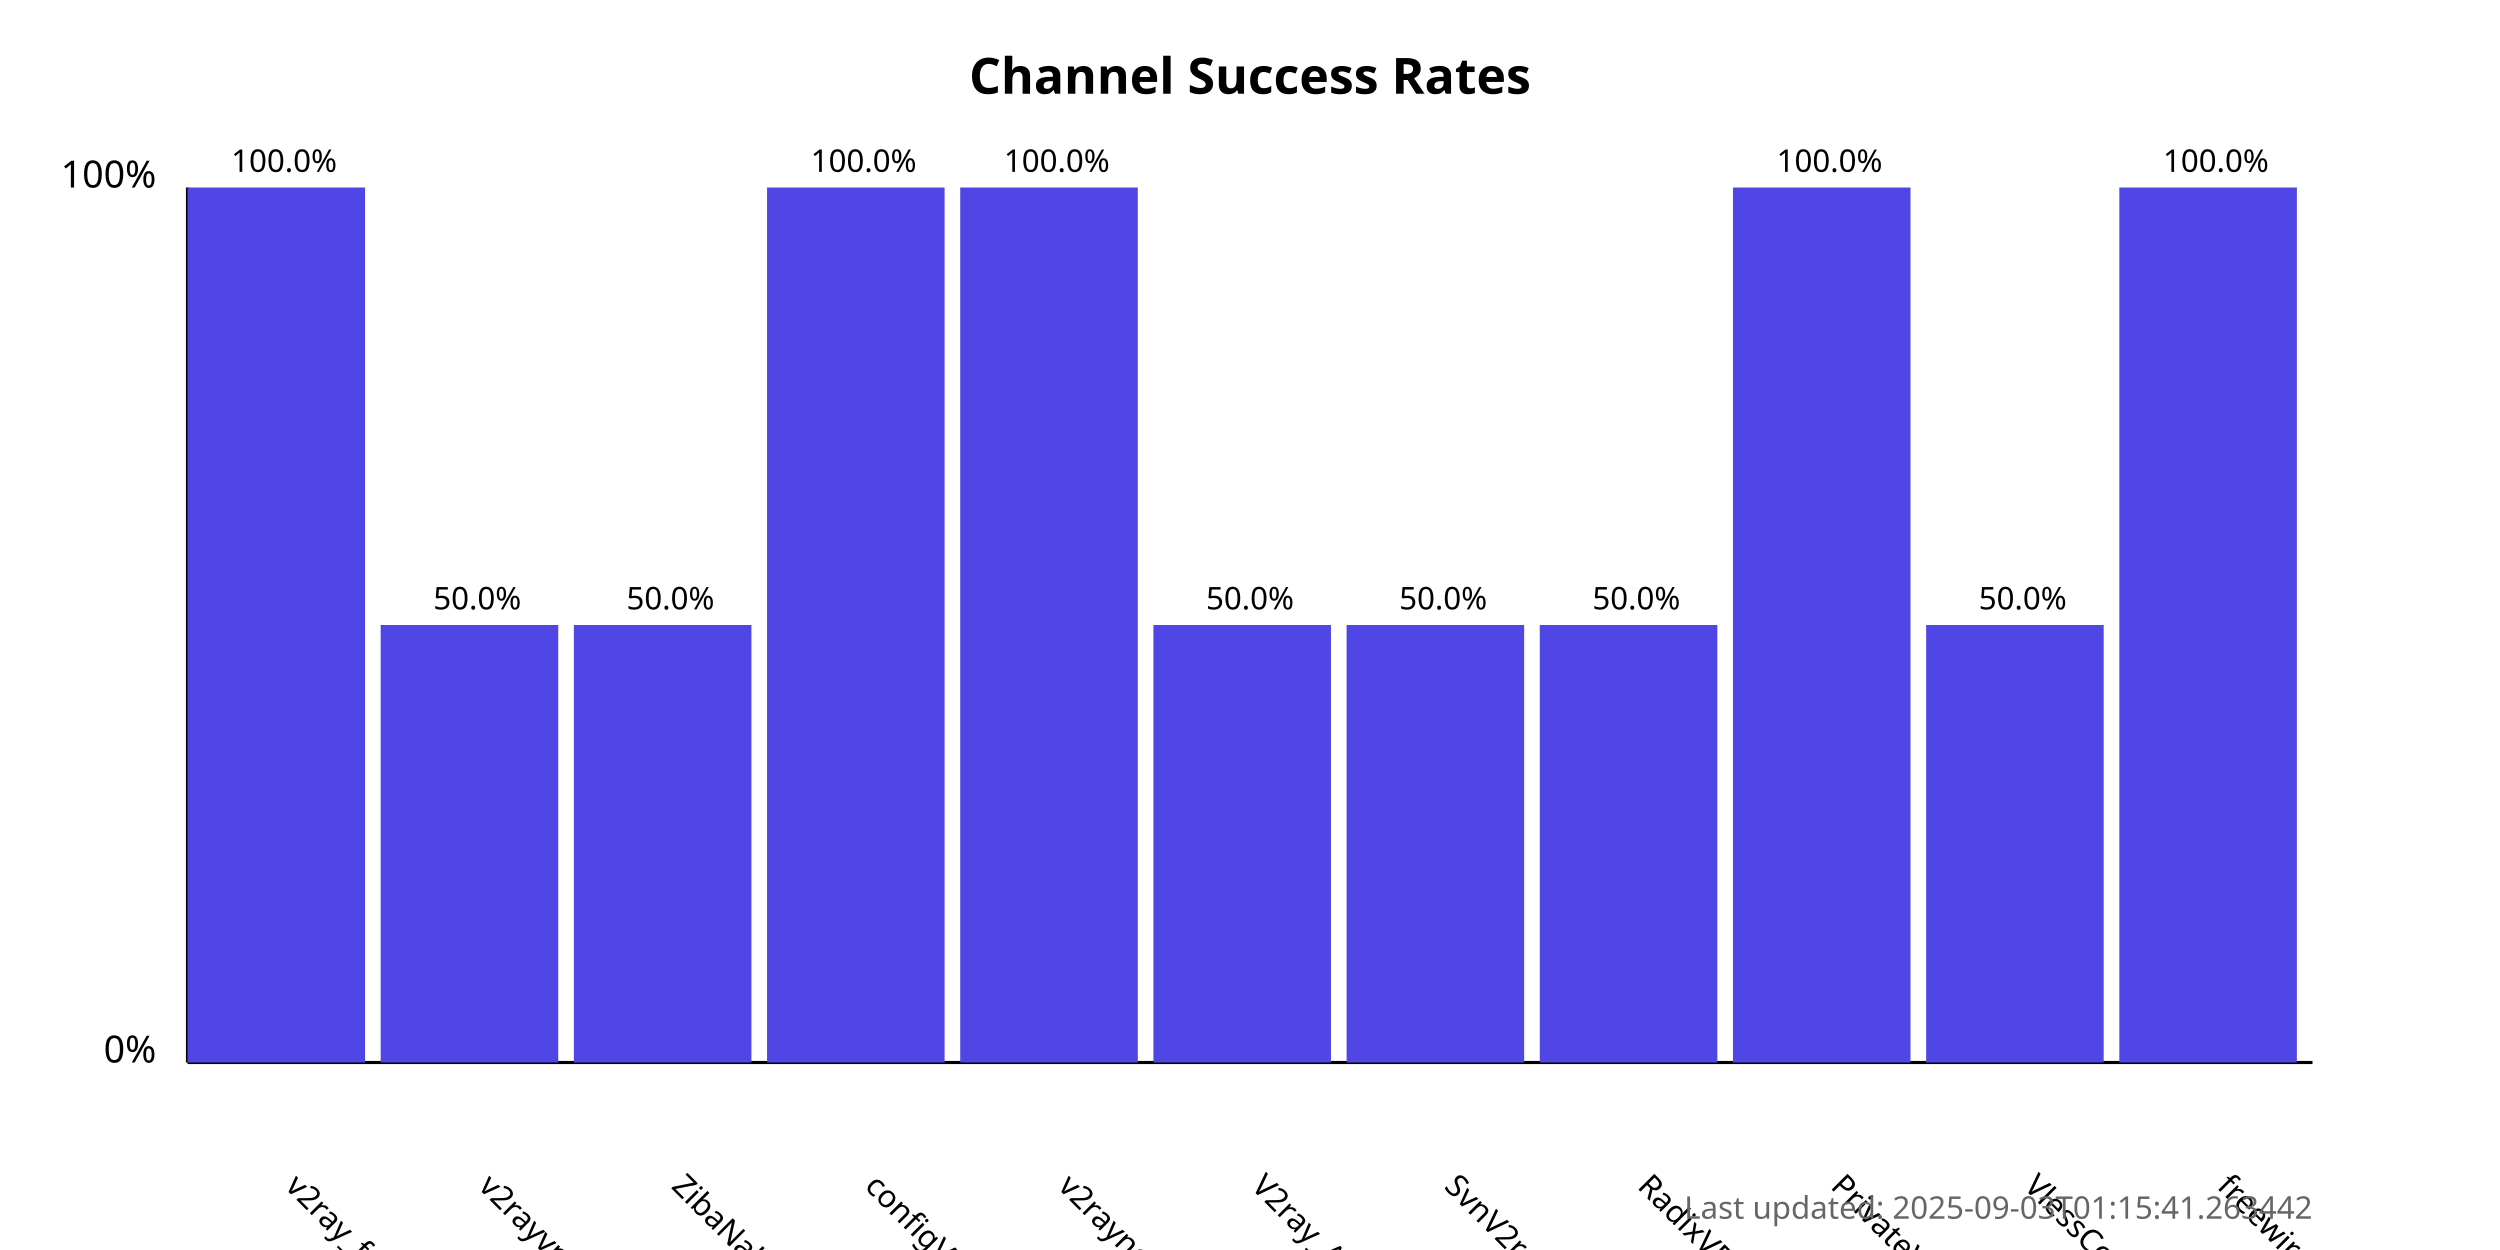
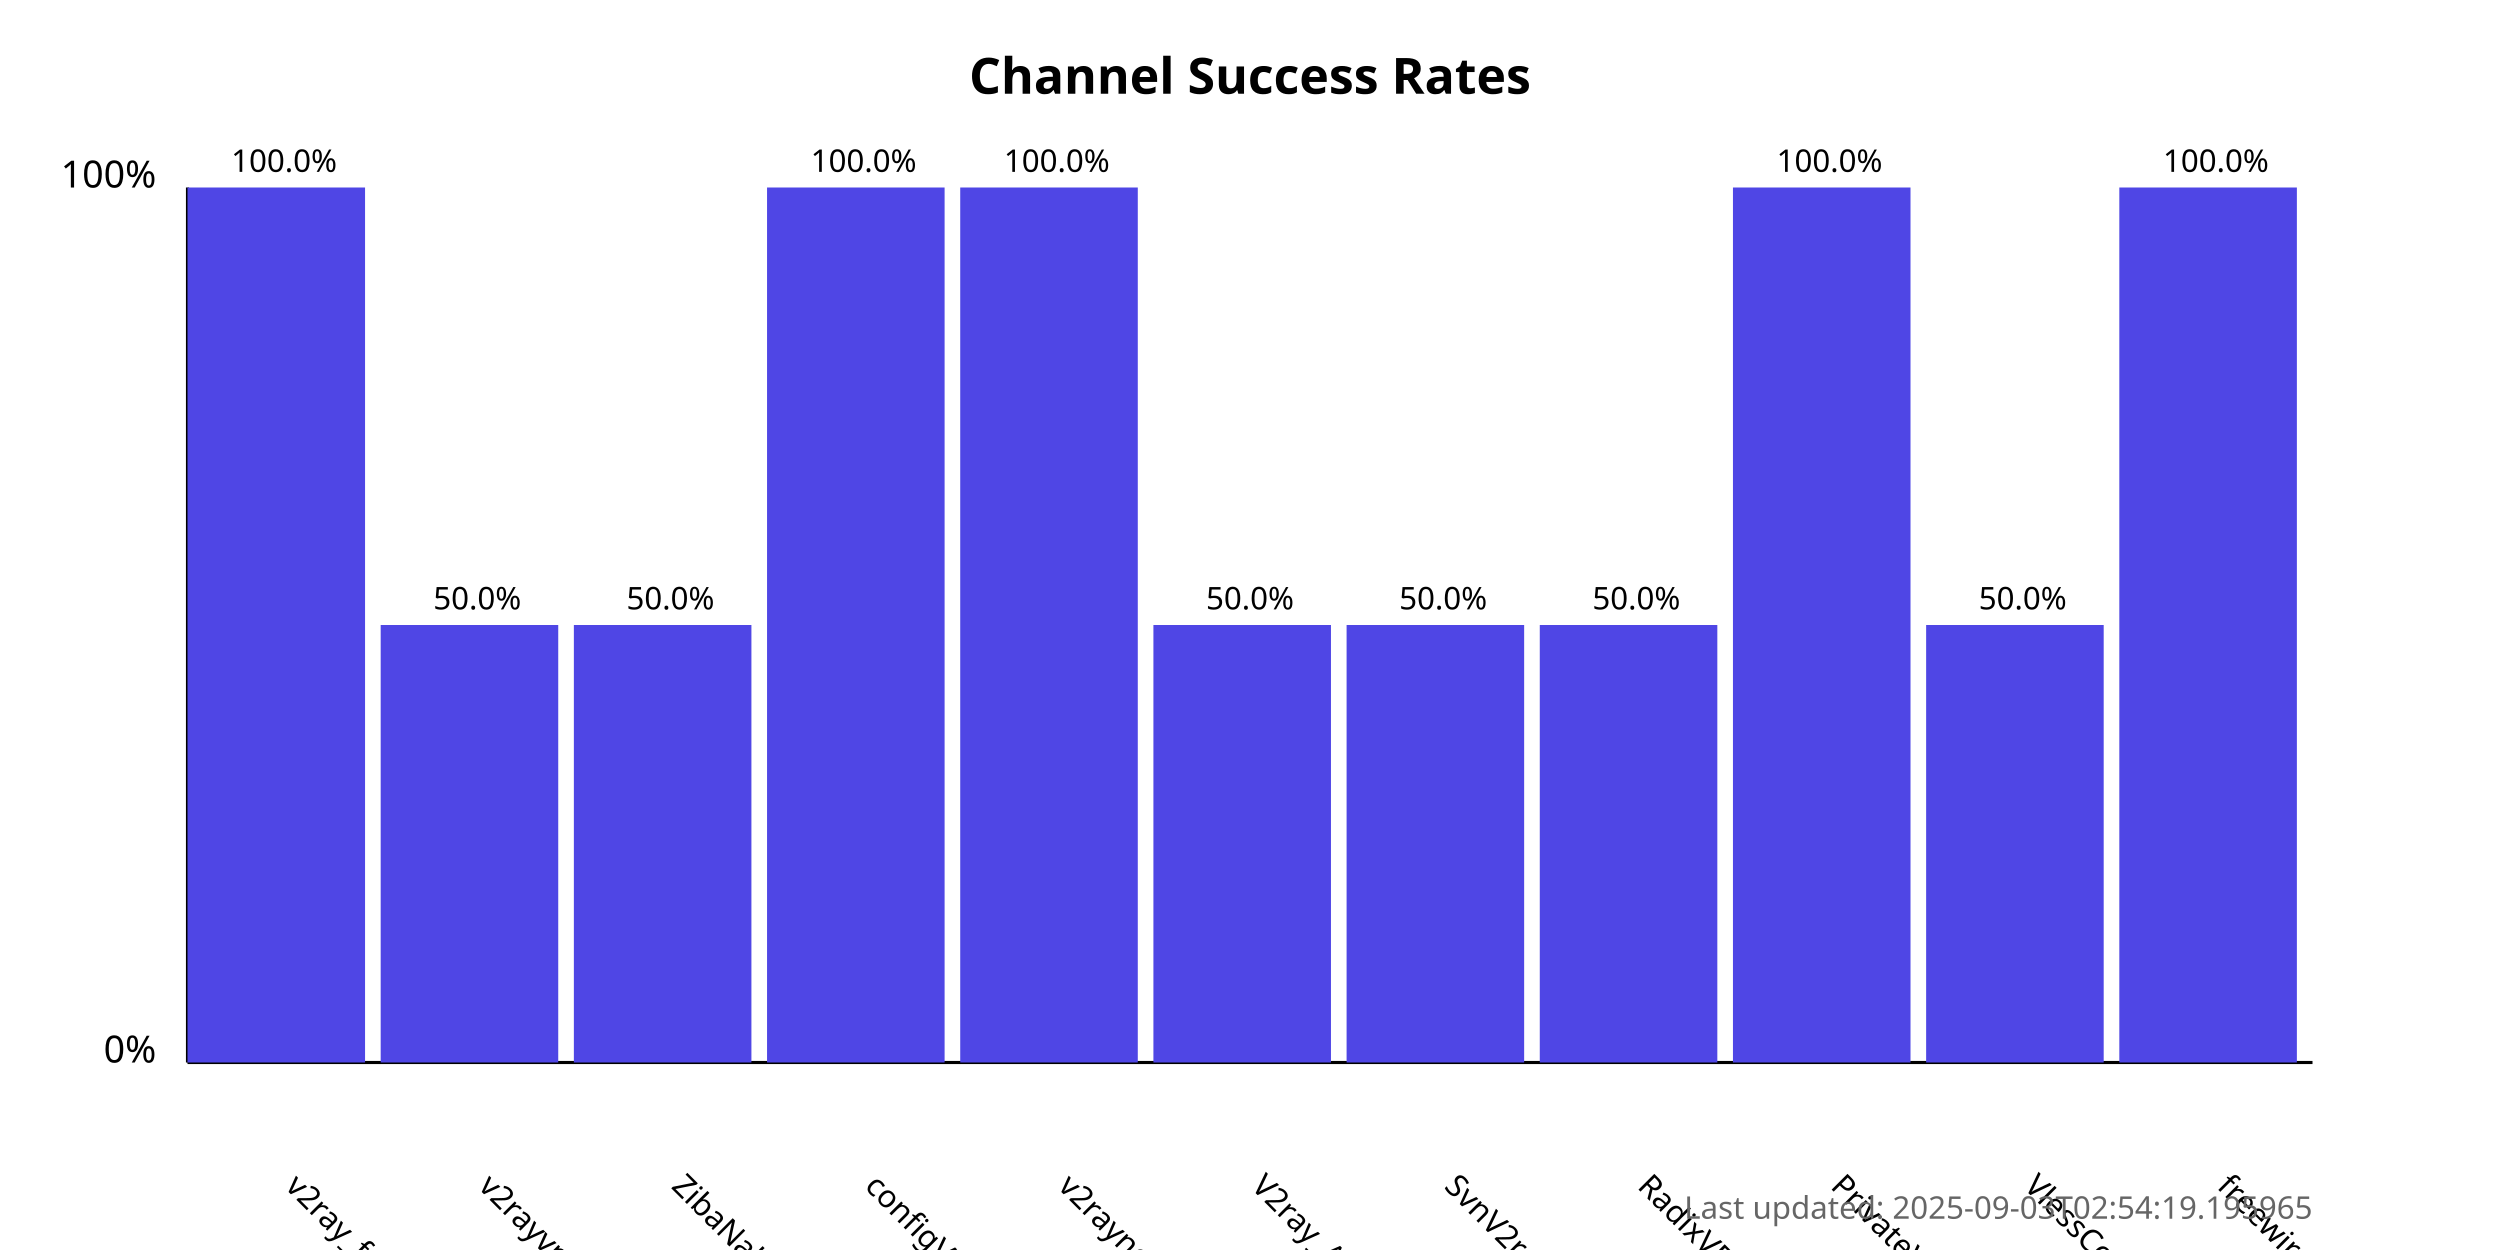
<svg xmlns="http://www.w3.org/2000/svg" width="800" height="400">
  <style>
            .chart-title { font: bold 16px sans-serif; }
            .axis-label { font: 12px sans-serif; }
            .tick-label { font: 10px sans-serif; }
            .bar { fill: #4f46e5; }
            .bar:hover { fill: #6366f1; }
            .timestamp { font: 10px sans-serif; fill: #666; }
        </style>
  <text x="400.0" y="30" text-anchor="middle" class="chart-title">
            Channel Success Rates
        </text>
  <line x1="60" y1="340" x2="60" y2="60" stroke="black" stroke-width="1" />
  <line x1="60" y1="340" x2="740" y2="340" stroke="black" stroke-width="1" />
  <text x="50" y="340" text-anchor="end" class="axis-label">0%</text>
  <text x="50" y="60" text-anchor="end" class="axis-label">100%</text>
  <g>
    <rect x="60" y="60.0" width="56.818" height="280.0" class="bar" />
    <text x="90.909" y="380" transform="rotate(45, 90.90909, 380)" text-anchor="start" class="tick-label">
                v2ray_free_conf
            </text>
    <text x="90.909" y="55.0" text-anchor="middle" class="tick-label">
                100.0%
            </text>
  </g>
  <g>
    <rect x="121.818" y="200.0" width="56.818" height="140.0" class="bar" />
    <text x="152.727" y="380" transform="rotate(45, 152.7273, 380)" text-anchor="start" class="tick-label">
                v2rayvpno
            </text>
    <text x="152.727" y="195.0" text-anchor="middle" class="tick-label">
                50.0%
            </text>
  </g>
  <g>
    <rect x="183.636" y="200.0" width="56.818" height="140.0" class="bar" />
    <text x="214.545" y="380" transform="rotate(45, 214.5455, 380)" text-anchor="start" class="tick-label">
                ZibaNabz
            </text>
    <text x="214.545" y="195.0" text-anchor="middle" class="tick-label">
                50.0%
            </text>
  </g>
  <g>
    <rect x="245.455" y="60.0" width="56.818" height="280.0" class="bar" />
    <text x="276.364" y="380" transform="rotate(45, 276.3636, 380)" text-anchor="start" class="tick-label">
                configV2rayForFree
            </text>
    <text x="276.364" y="55.0" text-anchor="middle" class="tick-label">
                100.0%
            </text>
  </g>
  <g>
    <rect x="307.273" y="60.0" width="56.818" height="280.0" class="bar" />
    <text x="338.182" y="380" transform="rotate(45, 338.1818, 380)" text-anchor="start" class="tick-label">
                v2rayngvpn
            </text>
    <text x="338.182" y="55.0" text-anchor="middle" class="tick-label">
                100.0%
            </text>
  </g>
  <g>
    <rect x="369.091" y="200.0" width="56.818" height="140.0" class="bar" />
    <text x="400.0" y="380" transform="rotate(45, 400.0, 380)" text-anchor="start" class="tick-label">
                V2ray_Alpha
            </text>
    <text x="400.0" y="195.0" text-anchor="middle" class="tick-label">
                50.0%
            </text>
  </g>
  <g>
    <rect x="430.909" y="200.0" width="56.818" height="140.0" class="bar" />
    <text x="461.818" y="380" transform="rotate(45, 461.8182, 380)" text-anchor="start" class="tick-label">
                SvnV2ray
            </text>
    <text x="461.818" y="195.0" text-anchor="middle" class="tick-label">
                50.0%
            </text>
  </g>
  <g>
    <rect x="492.727" y="200.0" width="56.818" height="140.0" class="bar" />
    <text x="523.636" y="380" transform="rotate(45, 523.6364, 380)" text-anchor="start" class="tick-label">
                RadixVPN
            </text>
    <text x="523.636" y="195.0" text-anchor="middle" class="tick-label">
                50.0%
            </text>
  </g>
  <g>
    <rect x="554.545" y="60.0" width="56.818" height="280.0" class="bar" />
    <text x="585.455" y="380" transform="rotate(45, 585.4545, 380)" text-anchor="start" class="tick-label">
                PrivateVPNs
            </text>
    <text x="585.455" y="55.0" text-anchor="middle" class="tick-label">
                100.0%
            </text>
  </g>
  <g>
    <rect x="616.364" y="200.0" width="56.818" height="140.0" class="bar" />
    <text x="647.273" y="380" transform="rotate(45, 647.2727, 380)" text-anchor="start" class="tick-label">
                VlessConfig
            </text>
    <text x="647.273" y="195.0" text-anchor="middle" class="tick-label">
                50.0%
            </text>
  </g>
  <g>
    <rect x="678.182" y="60.0" width="56.818" height="280.0" class="bar" />
    <text x="709.091" y="380" transform="rotate(45, 709.0909, 380)" text-anchor="start" class="tick-label">
                freewireguard
            </text>
    <text x="709.091" y="55.0" text-anchor="middle" class="tick-label">
                100.0%
            </text>
  </g>
  <text x="740" y="390" text-anchor="end" class="timestamp">
-             Last updated: 2025-09-03T01:15:41.263442
+             Last updated: 2025-09-03T02:54:19.195965
        </text>
</svg>
